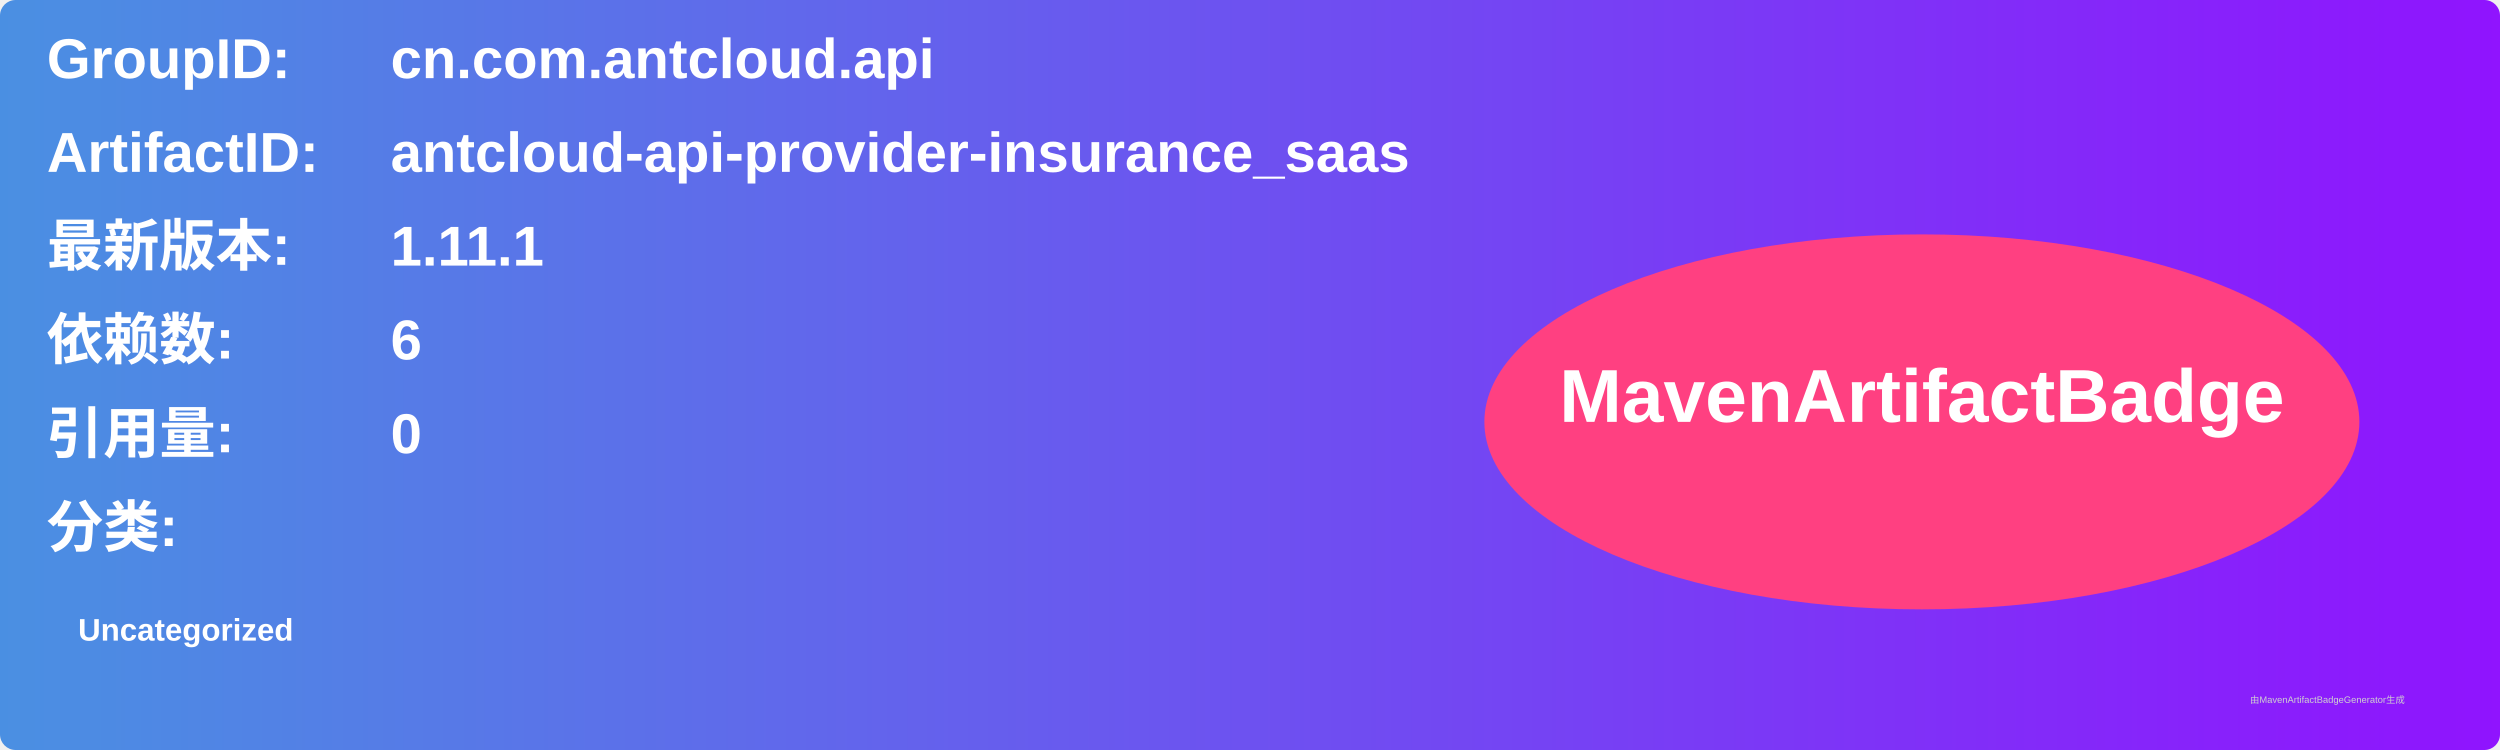
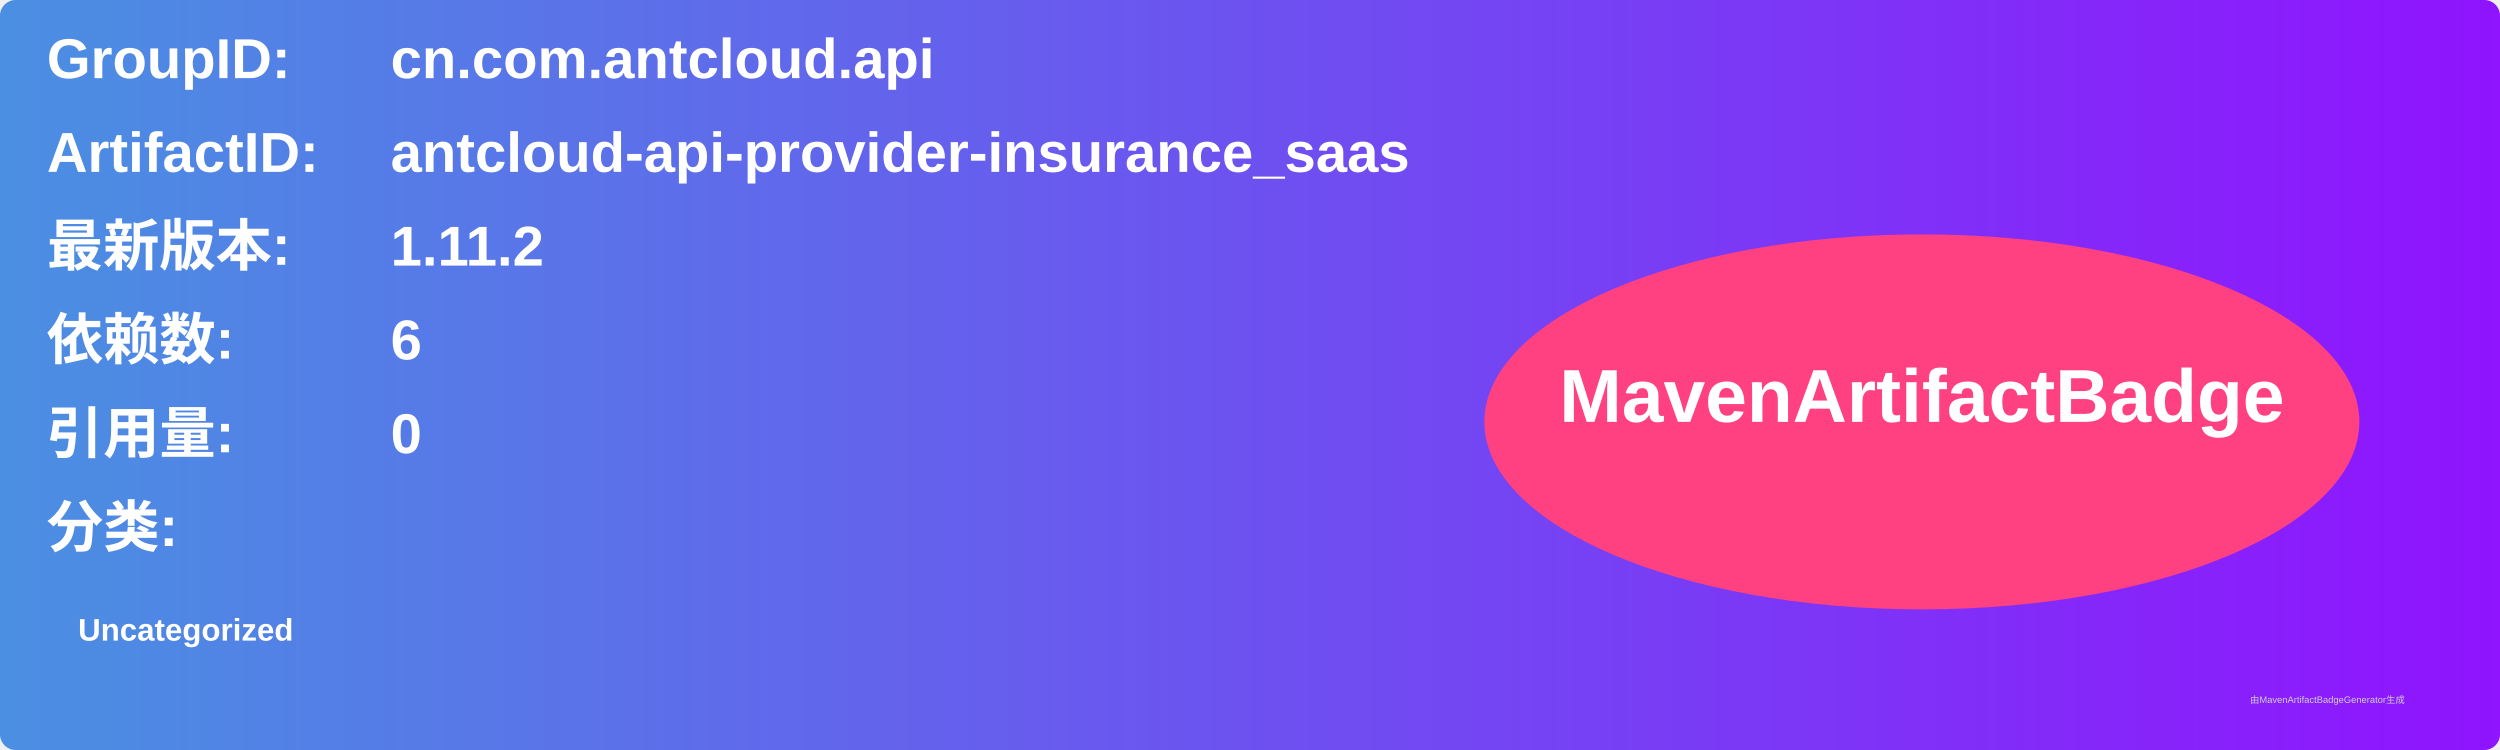
<svg xmlns="http://www.w3.org/2000/svg" width="800" height="240" viewBox="0 0 800 240">
  <linearGradient id="grad" x1="0%" y1="0%" x2="100%" y2="0%">
    <stop offset="0%" stop-color="#4a90e2" />
    <stop offset="100%" stop-color="#9013fe" />
  </linearGradient>
  <rect width="100%" height="100%" rx="5" ry="5" fill="url(#grad)" />
  <g transform="translate(15, 15)">
    <text x="0" y="10" font-family="Arial" font-size="18" fill="white" font-weight="bold" width="260">GroupID:</text>
    <text x="110" y="10" font-family="Arial" font-size="18" fill="white" font-weight="bold" width="460">cn.com.antcloud.api</text>
    <text x="0" y="40" font-family="Arial" font-size="18" fill="white" font-weight="bold" width="260">ArtifactID:</text>
    <text x="110" y="40" font-family="Arial" font-size="18" fill="white" font-weight="bold" width="460">antcloud-api-provider-insurance_saas</text>
    <text x="0" y="70" font-family="Arial" font-size="18" fill="white" font-weight="bold">最新版本:</text>
    <text x="110" y="70" font-family="Arial" font-size="18" fill="white" font-weight="bold">
-       <tspan font-weight="bold">1.11.1</tspan>
+       <tspan font-weight="bold">1.11.2</tspan>
    </text>
    <text x="0" y="100" font-family="Arial" font-size="18" fill="white" font-weight="bold">依赖数: </text>
    <text x="110" y="100" font-family="Arial" font-size="18" fill="white">
      <tspan font-weight="bold">6</tspan>
    </text>
    <text x="0" y="130" font-family="Arial" font-size="18" fill="white" font-weight="bold">引用量: </text>
    <text x="110" y="130" font-family="Arial" font-size="18" fill="white">
      <tspan font-weight="bold">0</tspan>
    </text>
    <text x="0" y="160" font-family="Arial" font-size="18" fill="white" font-weight="bold">分类:</text>
    <text x="10" y="190" font-family="Arial" font-size="10" fill="white">
      <tspan font-weight="bold">Uncategorized</tspan>
    </text>
    <ellipse cx="600" cy="120" rx="140" ry="60" fill="#ff4081" />
    <text x="600" y="120" text-anchor="middle" font-family="Arial" font-size="24" fill="white" font-weight="bold">MavenArtifactBadge</text>
  </g>
  <text x="720" y="225" font-family="Arial" font-size="3" fill="#d0d0d0">由MavenArtifactBadgeGenerator生成</text>
</svg>
